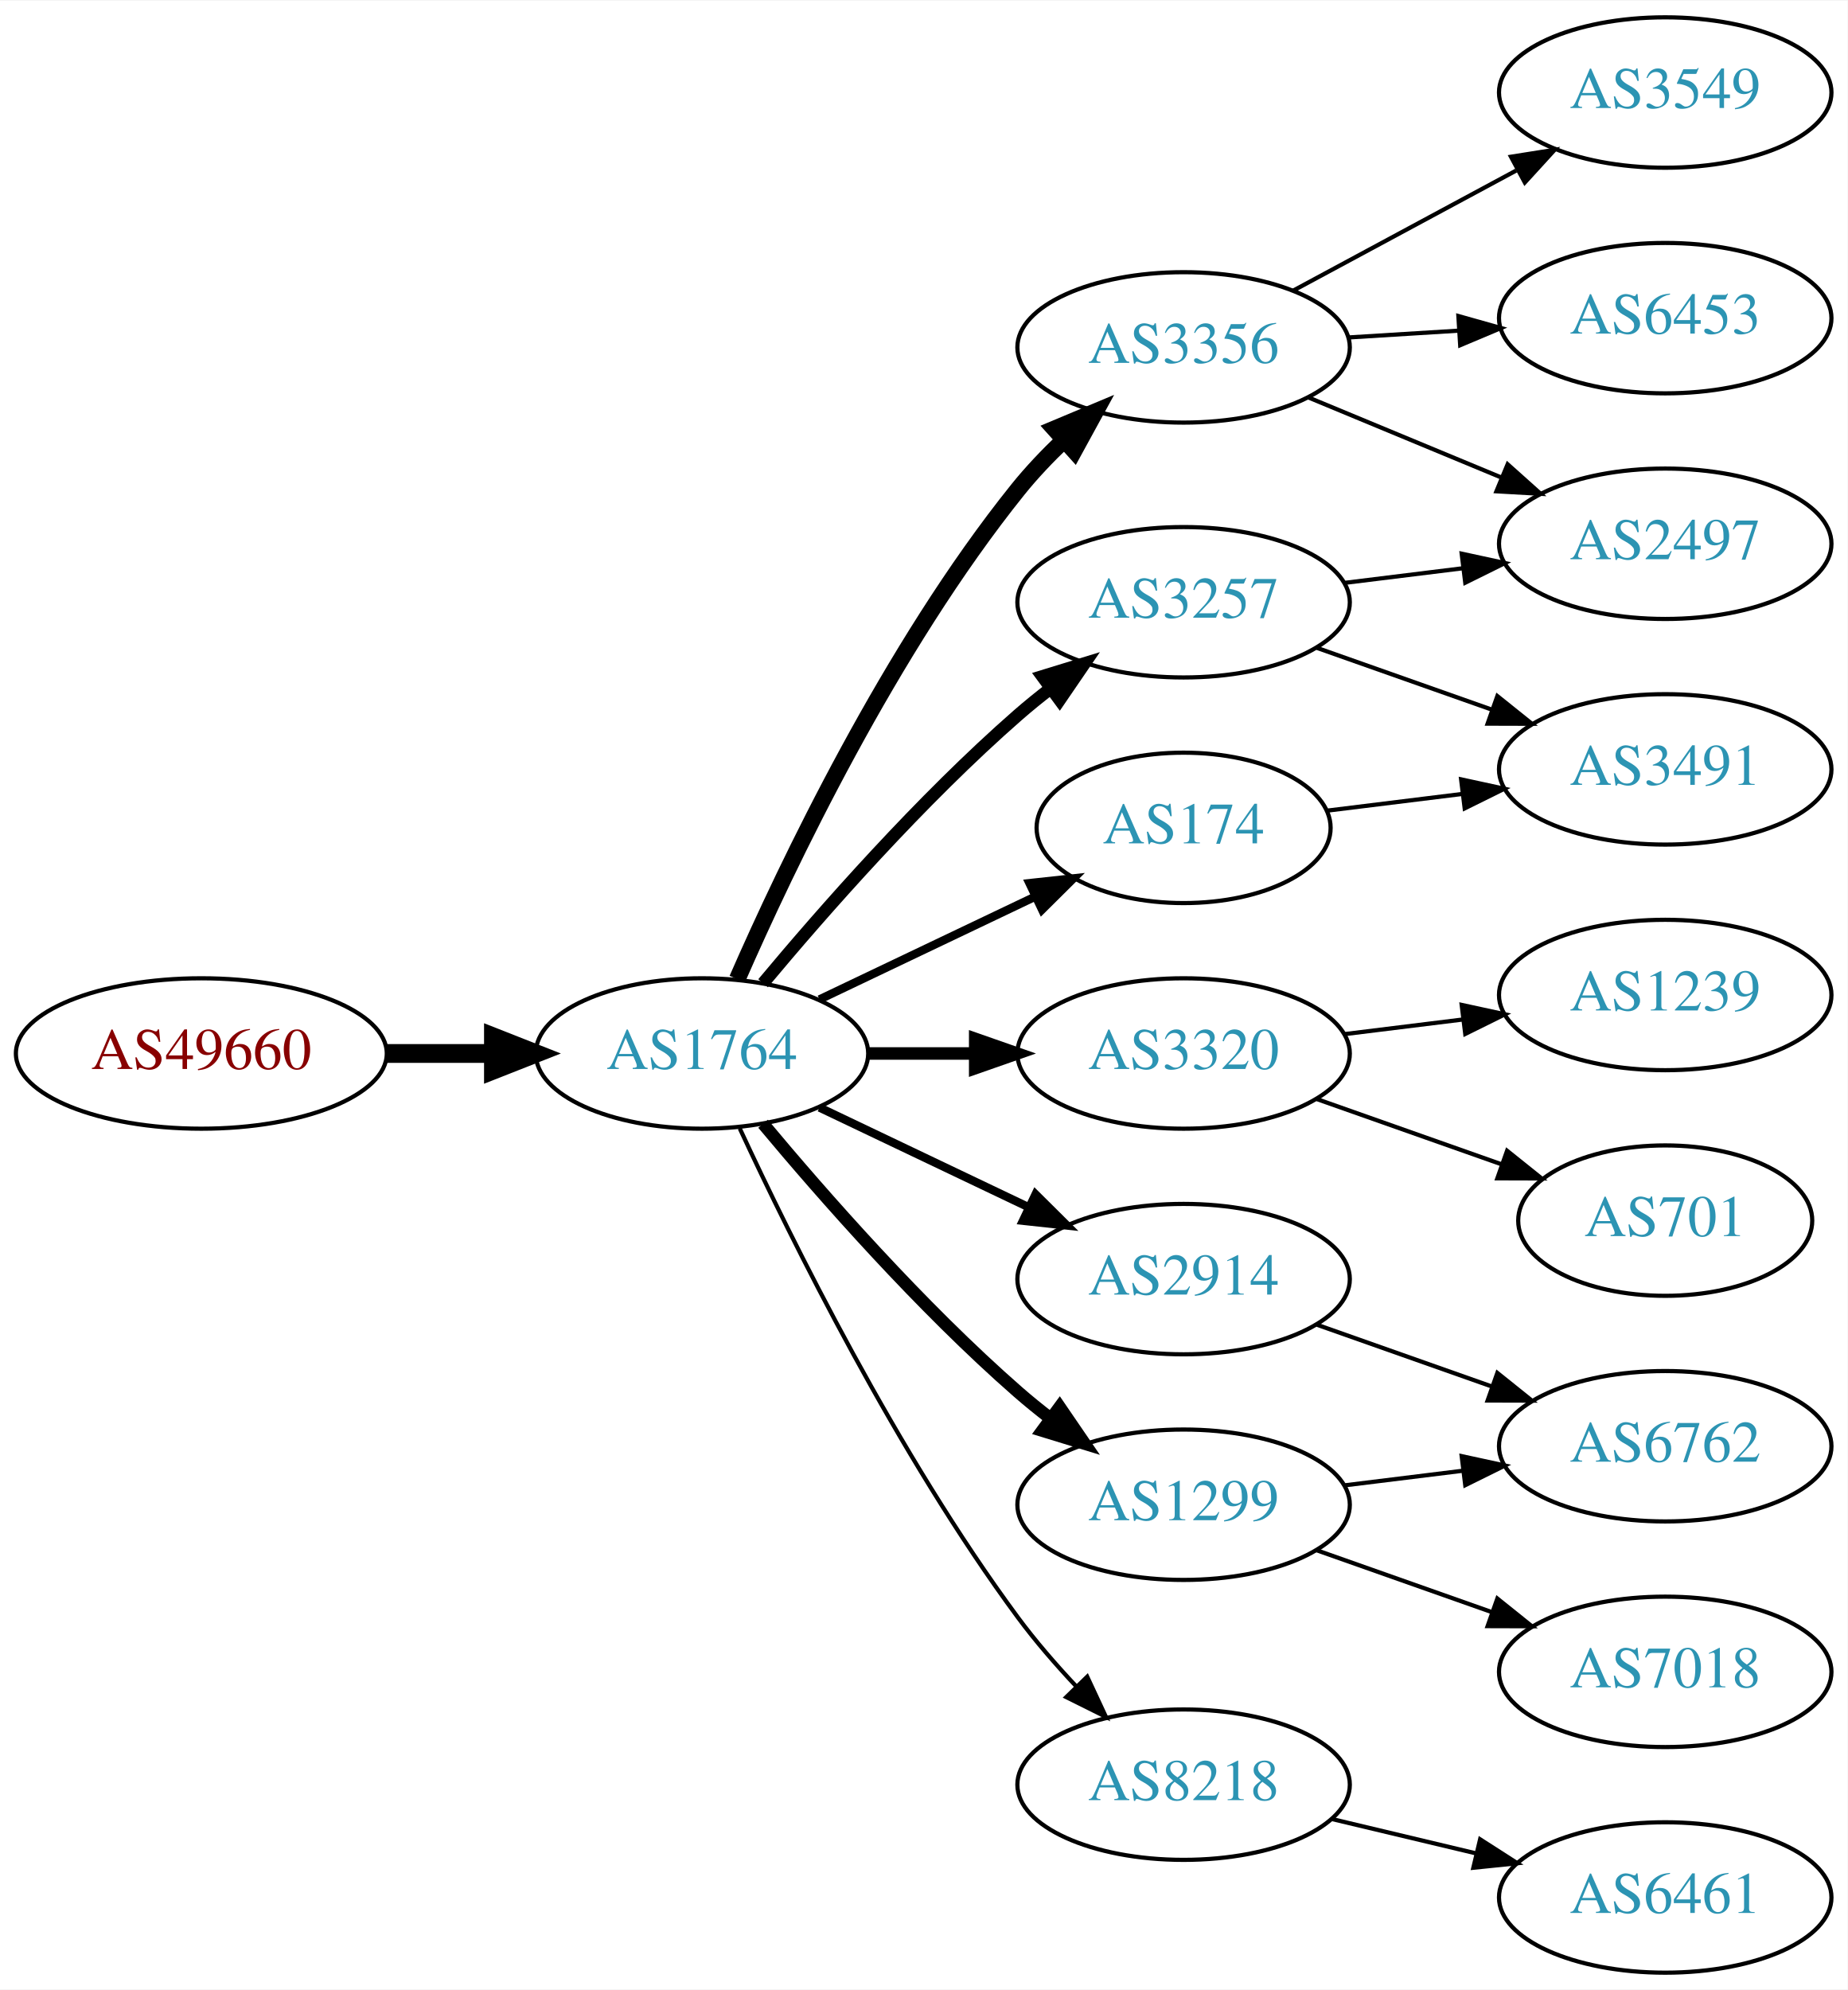
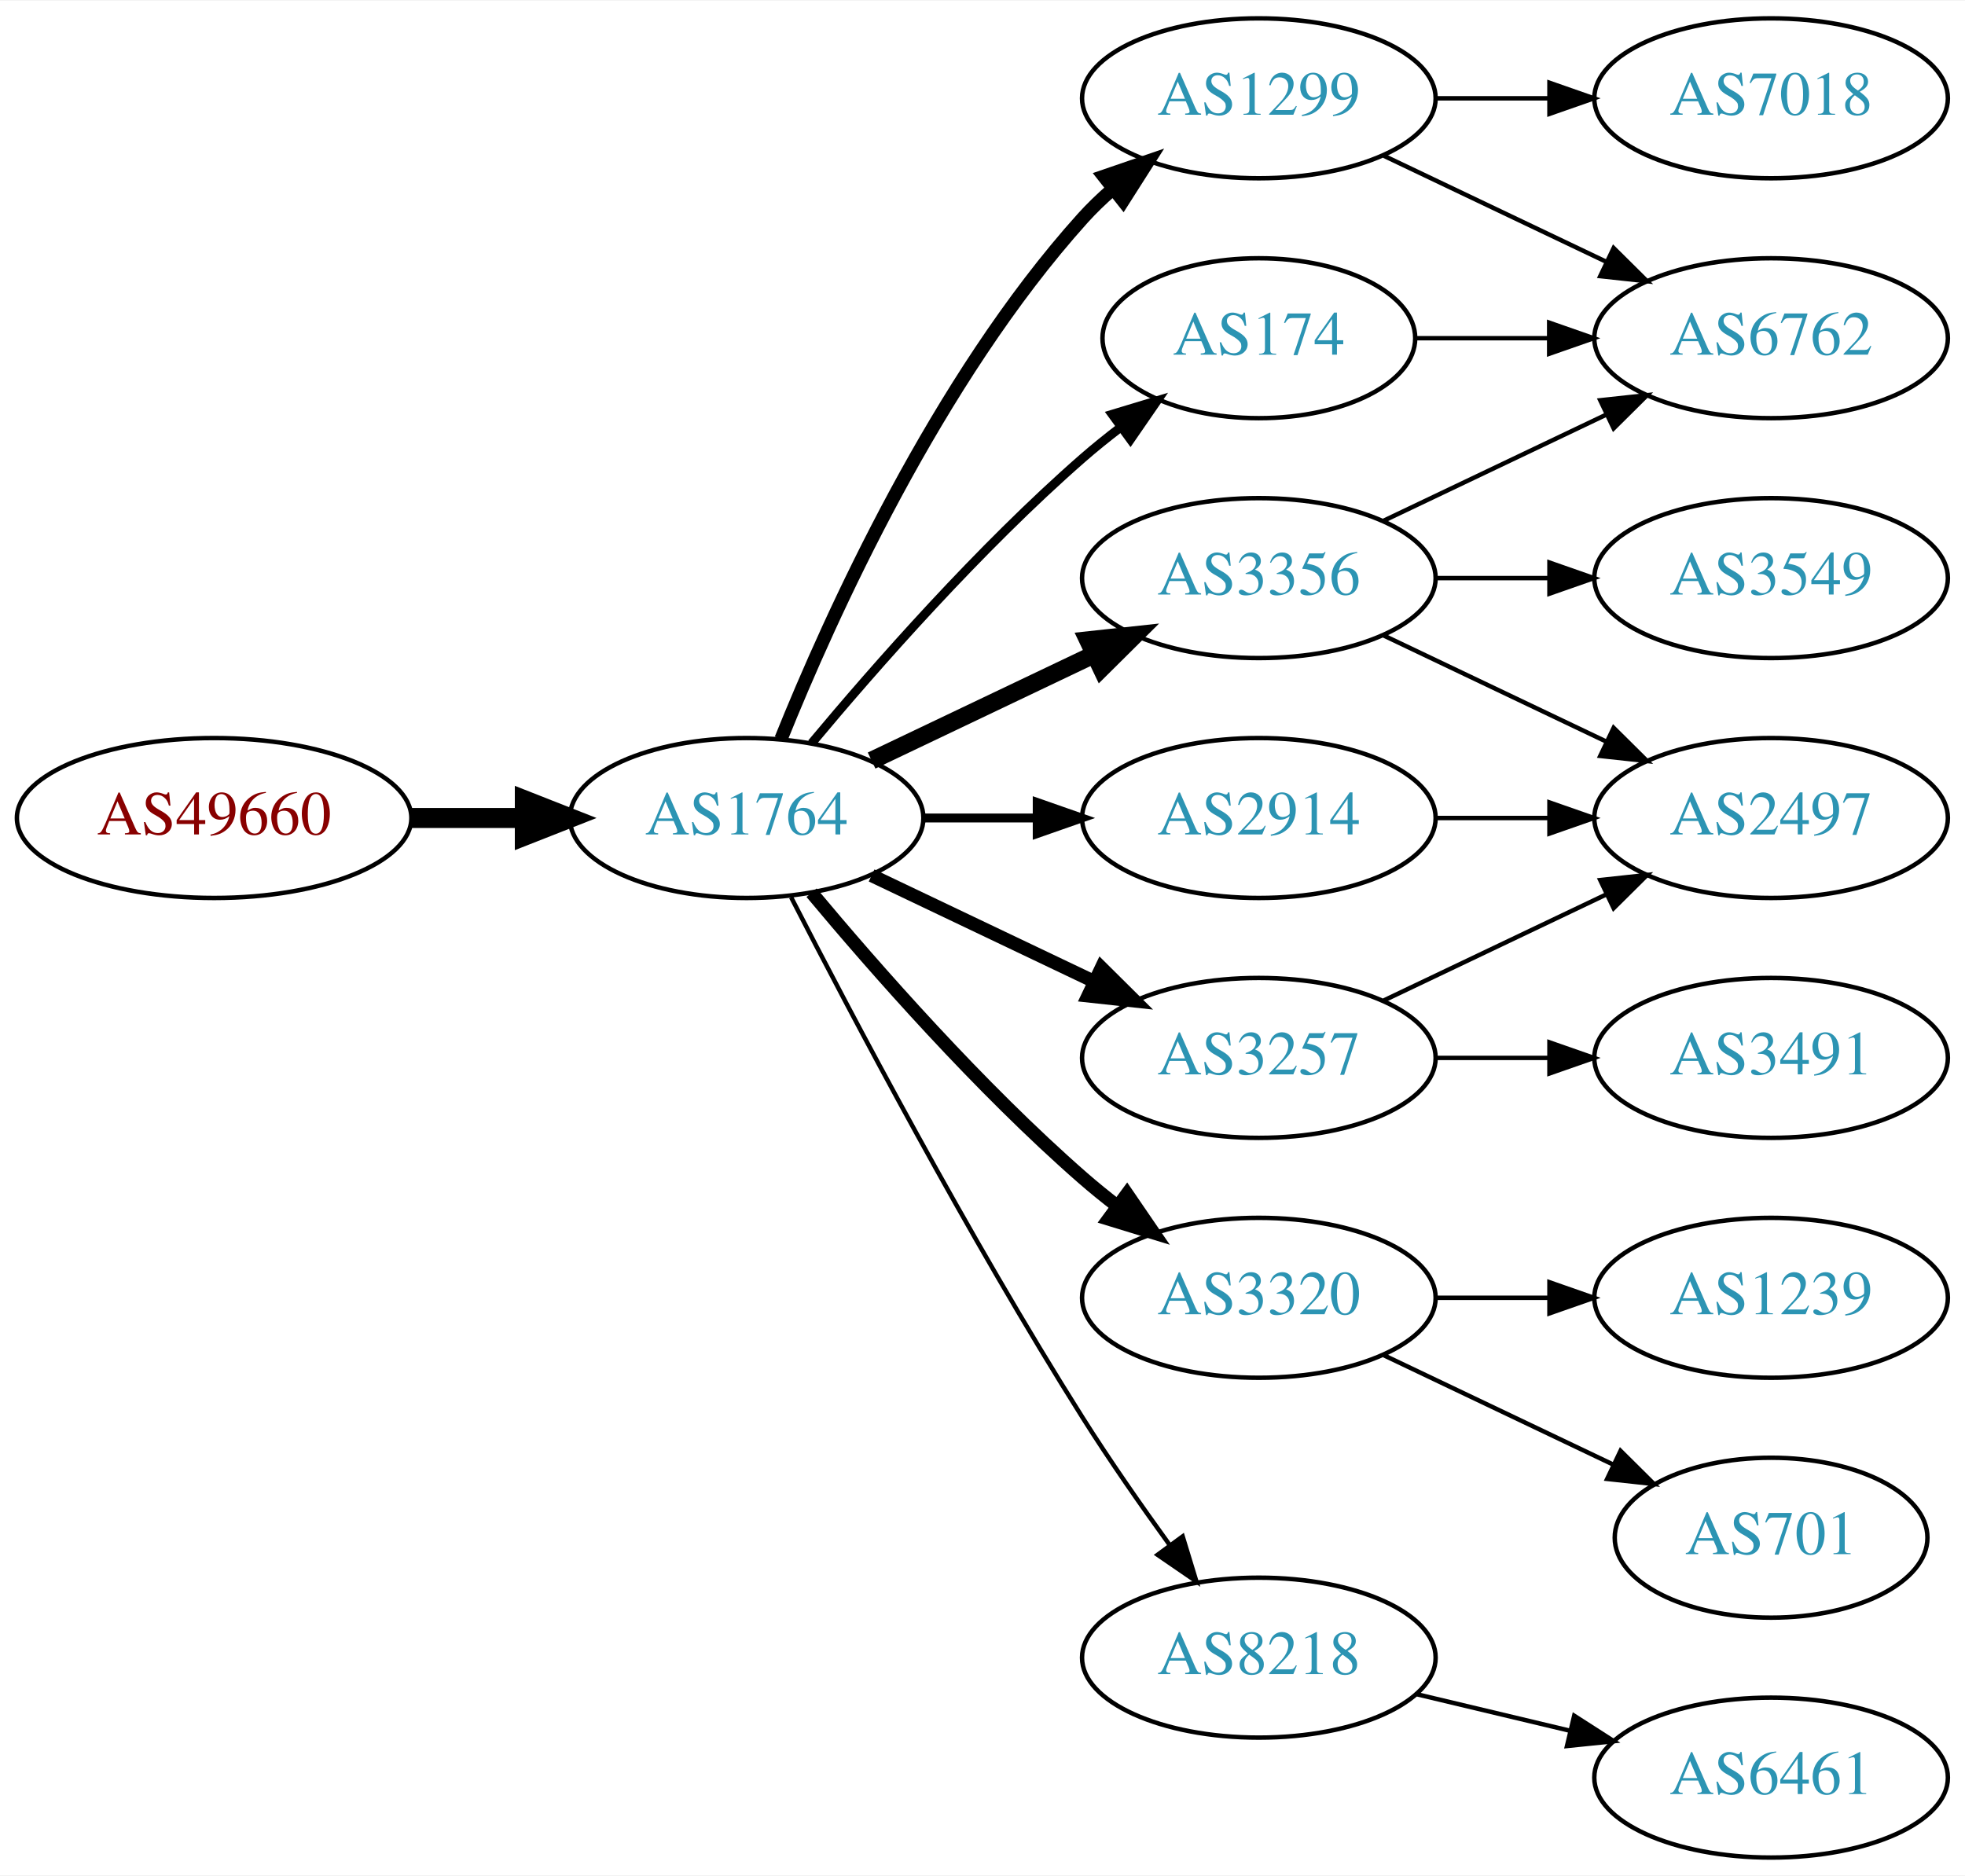
- <svg xmlns="http://www.w3.org/2000/svg" xmlns:xlink="http://www.w3.org/1999/xlink" width="442pt" height="476pt" viewBox="0.00 0.00 442.27 476.00">
-   <g id="graph0" class="graph" transform="scale(1 1) rotate(0) translate(4 472)">
-     <polygon fill="white" stroke="none" points="-4,4 -4,-472 438.271,-472 438.271,4 -4,4" />
+ <svg xmlns="http://www.w3.org/2000/svg" xmlns:xlink="http://www.w3.org/1999/xlink" width="442pt" height="422pt" viewBox="0.00 0.00 442.27 422.00">
+   <g id="graph0" class="graph" transform="scale(1 1) rotate(0) translate(4 418)">
+     <polygon fill="white" stroke="none" points="-4,4 -4,-418 438.271,-418 438.271,4 -4,4" />
    <g id="node1" class="node">
      <g id="a_node1">
        <a xlink:href="/asn/49660" xlink:title="AS49660 ~ FH Campus Wien [AT]">
-           <ellipse fill="#ffffff" stroke="black" cx="44.196" cy="-220" rx="44.393" ry="18" />
-           <text text-anchor="middle" x="44.196" y="-216.3" font-family="Times,serif" font-size="14.00" fill="#880000">AS49660</text>
+           <ellipse fill="#ffffff" stroke="black" cx="44.196" cy="-234" rx="44.393" ry="18" />
+           <text text-anchor="middle" x="44.196" y="-230.3" font-family="Times,serif" font-size="14.00" fill="#880000">AS49660</text>
        </a>
      </g>
    </g>
    <g id="node2" class="node">
      <g id="a_node2">
        <a xlink:href="/asn/1764" xlink:title="AS1764 ~ NEXTLAYER-AS [AT]">
-           <ellipse fill="#ffffff" stroke="black" cx="164.039" cy="-220" rx="39.794" ry="18" />
-           <text text-anchor="middle" x="164.039" y="-216.3" font-family="Times,serif" font-size="14.00" fill="#2c94b3">AS1764</text>
+           <ellipse fill="#ffffff" stroke="black" cx="164.039" cy="-234" rx="39.794" ry="18" />
+           <text text-anchor="middle" x="164.039" y="-230.3" font-family="Times,serif" font-size="14.00" fill="#2c94b3">AS1764</text>
        </a>
      </g>
    </g>
    <g id="edge1" class="edge">
-       <path fill="none" stroke="black" stroke-width="4.5" d="M88.407,-220C96.72,-220 105.482,-220 113.965,-220" />
-       <polygon fill="black" stroke="black" stroke-width="4.5" points="114.123,-223.938 124.123,-220 114.123,-216.063 114.123,-223.938" />
+       <path fill="none" stroke="black" stroke-width="4.5" d="M88.407,-234C96.72,-234 105.482,-234 113.965,-234" />
+       <polygon fill="black" stroke="black" stroke-width="4.5" points="114.123,-237.938 124.123,-234 114.123,-230.063 114.123,-237.938" />
    </g>
    <g id="node3" class="node">
      <g id="a_node3">
-         <a xlink:href="/asn/2914" xlink:title="AS2914 ~ NTT America, Inc. [US]">
-           <ellipse fill="#ffffff" stroke="black" cx="279.332" cy="-166" rx="39.794" ry="18" />
-           <text text-anchor="middle" x="279.332" y="-162.3" font-family="Times,serif" font-size="14.00" fill="#2c94b3">AS2914</text>
+         <a xlink:href="/asn/174" xlink:title="AS174 ~ Cogent Communications [US]">
+           <ellipse fill="#ffffff" stroke="black" cx="279.332" cy="-342" rx="35.194" ry="18" />
+           <text text-anchor="middle" x="279.332" y="-338.3" font-family="Times,serif" font-size="14.00" fill="#2c94b3">AS174</text>
        </a>
      </g>
    </g>
    <g id="edge2" class="edge">
-       <path fill="none" stroke="black" stroke-width="2" d="M192.175,-207.066C207.169,-199.919 225.99,-190.948 242.213,-183.215" />
-       <polygon fill="black" stroke="black" stroke-width="2" points="243.895,-186.291 251.417,-178.829 240.884,-179.972 243.895,-186.291" />
+       <path fill="none" stroke="black" stroke-width="2" d="M178.669,-250.817C192.951,-267.929 216.498,-294.745 239.685,-315 242.355,-317.332 245.228,-319.648 248.158,-321.886" />
+       <polygon fill="black" stroke="black" stroke-width="2" points="246.309,-324.87 256.449,-327.939 250.436,-319.216 246.309,-324.87" />
    </g>
    <g id="node4" class="node">
      <g id="a_node4">
-         <a xlink:href="/asn/3356" xlink:title="AS3356 ~ Level 3 Parent, LLC [US]">
-           <ellipse fill="#ffffff" stroke="black" cx="279.332" cy="-389" rx="39.794" ry="18" />
-           <text text-anchor="middle" x="279.332" y="-385.3" font-family="Times,serif" font-size="14.00" fill="#2c94b3">AS3356</text>
+         <a xlink:href="/asn/1299" xlink:title="AS1299 ~ Telia Carrier [EU]">
+           <ellipse fill="#ffffff" stroke="black" cx="279.332" cy="-396" rx="39.794" ry="18" />
+           <text text-anchor="middle" x="279.332" y="-392.3" font-family="Times,serif" font-size="14.00" fill="#2c94b3">AS1299</text>
        </a>
      </g>
    </g>
    <g id="edge3" class="edge">
-       <path fill="none" stroke="black" stroke-width="4" d="M172.488,-237.797C184.299,-264.805 209.143,-317.013 239.685,-355 242.961,-359.074 246.758,-363.062 250.666,-366.79" />
-       <polygon fill="black" stroke="black" stroke-width="4" points="248.442,-369.497 258.213,-373.593 253.129,-364.297 248.442,-369.497" />
+       <path fill="none" stroke="black" stroke-width="3" d="M171.786,-251.787C182.837,-279.243 206.891,-332.578 239.685,-369 241.688,-371.224 243.906,-373.363 246.239,-375.397" />
+       <polygon fill="black" stroke="black" stroke-width="3" points="244.437,-378.433 254.458,-381.873 248.769,-372.935 244.437,-378.433" />
    </g>
    <g id="node5" class="node">
      <g id="a_node5">
-         <a xlink:href="/asn/3320" xlink:title="AS3320 ~ DTAG [DE]">
-           <ellipse fill="#ffffff" stroke="black" cx="279.332" cy="-220" rx="39.794" ry="18" />
-           <text text-anchor="middle" x="279.332" y="-216.3" font-family="Times,serif" font-size="14.00" fill="#2c94b3">AS3320</text>
+         <a xlink:href="/asn/3257" xlink:title="AS3257 ~ GTT [DE]">
+           <ellipse fill="#ffffff" stroke="black" cx="279.332" cy="-180" rx="39.794" ry="18" />
+           <text text-anchor="middle" x="279.332" y="-176.3" font-family="Times,serif" font-size="14.00" fill="#2c94b3">AS3257</text>
        </a>
      </g>
    </g>
    <g id="edge4" class="edge">
-       <path fill="none" stroke="black" stroke-width="3" d="M203.711,-220C211.914,-220 220.678,-220 229.21,-220" />
-       <polygon fill="black" stroke="black" stroke-width="3" points="229.449,-223.5 239.449,-220 229.449,-216.5 229.449,-223.5" />
+       <path fill="none" stroke="black" stroke-width="3" d="M192.175,-221.066C207.169,-213.919 225.99,-204.948 242.213,-197.215" />
+       <polygon fill="black" stroke="black" stroke-width="3" points="243.895,-200.291 251.417,-192.829 240.884,-193.972 243.895,-200.291" />
    </g>
    <g id="node6" class="node">
      <g id="a_node6">
-         <a xlink:href="/asn/174" xlink:title="AS174 ~ Cogent Communications [US]">
-           <ellipse fill="#ffffff" stroke="black" cx="279.332" cy="-274" rx="35.194" ry="18" />
-           <text text-anchor="middle" x="279.332" y="-270.3" font-family="Times,serif" font-size="14.00" fill="#2c94b3">AS174</text>
+         <a xlink:href="/asn/3356" xlink:title="AS3356 ~ Level 3 Parent, LLC [US]">
+           <ellipse fill="#ffffff" stroke="black" cx="279.332" cy="-288" rx="39.794" ry="18" />
+           <text text-anchor="middle" x="279.332" y="-284.3" font-family="Times,serif" font-size="14.00" fill="#2c94b3">AS3356</text>
        </a>
      </g>
    </g>
    <g id="edge5" class="edge">
-       <path fill="none" stroke="black" stroke-width="2" d="M192.175,-232.934C207.607,-240.29 227.092,-249.577 243.628,-257.459" />
-       <polygon fill="black" stroke="black" stroke-width="2" points="242.436,-260.768 252.969,-261.911 245.448,-254.449 242.436,-260.768" />
+       <path fill="none" stroke="black" stroke-width="4" d="M192.175,-246.934C207.169,-254.081 225.99,-263.052 242.213,-270.785" />
+       <polygon fill="black" stroke="black" stroke-width="4" points="240.884,-274.028 251.417,-275.171 243.895,-267.709 240.884,-274.028" />
    </g>
    <g id="node7" class="node">
      <g id="a_node7">
-         <a xlink:href="/asn/3257" xlink:title="AS3257 ~ GTT [DE]">
-           <ellipse fill="#ffffff" stroke="black" cx="279.332" cy="-328" rx="39.794" ry="18" />
-           <text text-anchor="middle" x="279.332" y="-324.3" font-family="Times,serif" font-size="14.00" fill="#2c94b3">AS3257</text>
+         <a xlink:href="/asn/3320" xlink:title="AS3320 ~ DTAG [DE]">
+           <ellipse fill="#ffffff" stroke="black" cx="279.332" cy="-126" rx="39.794" ry="18" />
+           <text text-anchor="middle" x="279.332" y="-122.3" font-family="Times,serif" font-size="14.00" fill="#2c94b3">AS3320</text>
        </a>
      </g>
    </g>
    <g id="edge6" class="edge">
-       <path fill="none" stroke="black" stroke-width="3" d="M178.669,-236.817C192.951,-253.929 216.498,-280.745 239.685,-301 242.151,-303.154 244.789,-305.294 247.487,-307.372" />
-       <polygon fill="black" stroke="black" stroke-width="3" points="245.512,-310.264 255.641,-313.37 249.66,-304.625 245.512,-310.264" />
+       <path fill="none" stroke="black" stroke-width="3" d="M178.669,-217.183C192.951,-200.071 216.498,-173.255 239.685,-153 242.151,-150.846 244.789,-148.706 247.487,-146.628" />
+       <polygon fill="black" stroke="black" stroke-width="3" points="249.66,-149.375 255.641,-140.63 245.512,-143.736 249.66,-149.375" />
    </g>
    <g id="node8" class="node">
      <g id="a_node8">
        <a xlink:href="/asn/8218" xlink:title="AS8218 ~ legacy Neotelecoms [FR]">
          <ellipse fill="#ffffff" stroke="black" cx="279.332" cy="-45" rx="39.794" ry="18" />
          <text text-anchor="middle" x="279.332" y="-41.3" font-family="Times,serif" font-size="14.00" fill="#2c94b3">AS8218</text>
        </a>
      </g>
    </g>
    <g id="edge7" class="edge">
-       <path fill="none" stroke="black" d="M173.085,-202.065C185.484,-175.325 210.867,-123.979 239.685,-85 243.851,-79.366 248.76,-73.712 253.656,-68.502" />
-       <polygon fill="black" stroke="black" points="256.26,-70.846 260.733,-61.241 251.247,-65.96 256.26,-70.846" />
+       <path fill="none" stroke="black" d="M174.065,-216.148C187.501,-189.945 213.95,-139.763 239.685,-99 245.748,-89.396 252.868,-79.187 259.333,-70.261" />
+       <polygon fill="black" stroke="black" points="262.185,-72.291 265.276,-62.157 256.54,-68.152 262.185,-72.291" />
    </g>
    <g id="node9" class="node">
      <g id="a_node9">
-         <a xlink:href="/asn/1299" xlink:title="AS1299 ~ Telia Carrier [EU]">
-           <ellipse fill="#ffffff" stroke="black" cx="279.332" cy="-112" rx="39.794" ry="18" />
-           <text text-anchor="middle" x="279.332" y="-108.3" font-family="Times,serif" font-size="14.00" fill="#2c94b3">AS1299</text>
+         <a xlink:href="/asn/2914" xlink:title="AS2914 ~ NTT America, Inc. [US]">
+           <ellipse fill="#ffffff" stroke="black" cx="279.332" cy="-234" rx="39.794" ry="18" />
+           <text text-anchor="middle" x="279.332" y="-230.3" font-family="Times,serif" font-size="14.00" fill="#2c94b3">AS2914</text>
        </a>
      </g>
    </g>
    <g id="edge8" class="edge">
-       <path fill="none" stroke="black" stroke-width="3" d="M178.669,-203.183C192.951,-186.071 216.498,-159.255 239.685,-139 242.151,-136.846 244.789,-134.706 247.487,-132.628" />
-       <polygon fill="black" stroke="black" stroke-width="3" points="249.66,-135.375 255.641,-126.63 245.512,-129.736 249.66,-135.375" />
+       <path fill="none" stroke="black" stroke-width="2" d="M203.711,-234C211.914,-234 220.678,-234 229.21,-234" />
+       <polygon fill="black" stroke="black" stroke-width="2" points="229.449,-237.5 239.449,-234 229.449,-230.5 229.449,-237.5" />
+     </g>
+     <g id="node11" class="node">
+       <g id="a_node11">
+         <a xlink:href="/asn/6762" xlink:title="AS6762 ~ TELECOM ITALIA SPARKLE S.p.A. [IT]">
+           <ellipse fill="#ffffff" stroke="black" cx="394.625" cy="-342" rx="39.794" ry="18" />
+           <text text-anchor="middle" x="394.625" y="-338.3" font-family="Times,serif" font-size="14.00" fill="#2c94b3">AS6762</text>
+         </a>
+       </g>
+     </g>
+     <g id="edge15" class="edge">
+       <path fill="none" stroke="black" d="M314.631,-342C324.008,-342 334.358,-342 344.393,-342" />
+       <polygon fill="black" stroke="black" points="344.681,-345.5 354.681,-342 344.681,-338.5 344.681,-345.5" />
+     </g>
+     <g id="node10" class="node">
+       <g id="a_node10">
+         <a xlink:href="/asn/7018" xlink:title="AS7018 ~ AT&amp;T Services, Inc. [US]">
+           <ellipse fill="#ffffff" stroke="black" cx="394.625" cy="-396" rx="39.794" ry="18" />
+           <text text-anchor="middle" x="394.625" y="-392.3" font-family="Times,serif" font-size="14.00" fill="#2c94b3">AS7018</text>
+         </a>
+       </g>
+     </g>
+     <g id="edge9" class="edge">
+       <path fill="none" stroke="black" d="M319.004,-396C327.207,-396 335.971,-396 344.503,-396" />
+       <polygon fill="black" stroke="black" points="344.742,-399.5 354.742,-396 344.742,-392.5 344.742,-399.5" />
+     </g>
+     <g id="edge10" class="edge">
+       <path fill="none" stroke="black" d="M307.468,-383.066C322.462,-375.919 341.283,-366.948 357.506,-359.215" />
+       <polygon fill="black" stroke="black" points="359.188,-362.291 366.71,-354.829 356.177,-355.972 359.188,-362.291" />
+     </g>
+     <g id="node12" class="node">
+       <g id="a_node12">
+         <a xlink:href="/asn/3491" xlink:title="AS3491 ~ PCCW Global, Inc. [US]">
+           <ellipse fill="#ffffff" stroke="black" cx="394.625" cy="-180" rx="39.794" ry="18" />
+           <text text-anchor="middle" x="394.625" y="-176.3" font-family="Times,serif" font-size="14.00" fill="#2c94b3">AS3491</text>
+         </a>
+       </g>
+     </g>
+     <g id="edge11" class="edge">
+       <path fill="none" stroke="black" d="M319.004,-180C327.207,-180 335.971,-180 344.503,-180" />
+       <polygon fill="black" stroke="black" points="344.742,-183.5 354.742,-180 344.742,-176.5 344.742,-183.5" />
+     </g>
+     <g id="node13" class="node">
+       <g id="a_node13">
+         <a xlink:href="/asn/2497" xlink:title="AS2497 ~ Internet Initiative Japan Inc. [JP]">
+           <ellipse fill="#ffffff" stroke="black" cx="394.625" cy="-234" rx="39.794" ry="18" />
+           <text text-anchor="middle" x="394.625" y="-230.3" font-family="Times,serif" font-size="14.00" fill="#2c94b3">AS2497</text>
+         </a>
+       </g>
+     </g>
+     <g id="edge12" class="edge">
+       <path fill="none" stroke="black" d="M307.468,-192.934C322.462,-200.081 341.283,-209.052 357.506,-216.785" />
+       <polygon fill="black" stroke="black" points="356.177,-220.028 366.71,-221.171 359.188,-213.709 356.177,-220.028" />
+     </g>
+     <g id="edge19" class="edge">
+       <path fill="none" stroke="black" d="M307.468,-300.934C322.462,-308.081 341.283,-317.052 357.506,-324.785" />
+       <polygon fill="black" stroke="black" points="356.177,-328.028 366.71,-329.171 359.188,-321.709 356.177,-328.028" />
+     </g>
+     <g id="edge18" class="edge">
+       <path fill="none" stroke="black" d="M307.468,-275.066C322.462,-267.919 341.283,-258.948 357.506,-251.215" />
+       <polygon fill="black" stroke="black" points="359.188,-254.291 366.71,-246.829 356.177,-247.972 359.188,-254.291" />
+     </g>
+     <g id="node17" class="node">
+       <g id="a_node17">
+         <a xlink:href="/asn/3549" xlink:title="AS3549 ~ Level 3 Parent, LLC [US]">
+           <ellipse fill="#ffffff" stroke="black" cx="394.625" cy="-288" rx="39.794" ry="18" />
+           <text text-anchor="middle" x="394.625" y="-284.3" font-family="Times,serif" font-size="14.00" fill="#2c94b3">AS3549</text>
+         </a>
+       </g>
+     </g>
+     <g id="edge20" class="edge">
+       <path fill="none" stroke="black" d="M319.004,-288C327.207,-288 335.971,-288 344.503,-288" />
+       <polygon fill="black" stroke="black" points="344.742,-291.5 354.742,-288 344.742,-284.5 344.742,-291.5" />
    </g>
    <g id="node15" class="node">
      <g id="a_node15">
-         <a xlink:href="/asn/6762" xlink:title="AS6762 ~ TELECOM ITALIA SPARKLE S.p.A. [IT]">
+         <a xlink:href="/asn/1239" xlink:title="AS1239 ~ Sprint [US]">
          <ellipse fill="#ffffff" stroke="black" cx="394.625" cy="-126" rx="39.794" ry="18" />
-           <text text-anchor="middle" x="394.625" y="-122.3" font-family="Times,serif" font-size="14.00" fill="#2c94b3">AS6762</text>
-         </a>
-       </g>
-     </g>
-     <g id="edge15" class="edge">
-       <path fill="none" stroke="black" d="M311.289,-155.07C324.153,-150.528 339.259,-145.195 352.995,-140.345" />
-       <polygon fill="black" stroke="black" points="354.44,-143.547 362.704,-136.917 352.109,-136.946 354.44,-143.547" />
-     </g>
-     <g id="node10" class="node">
-       <g id="a_node10">
-         <a xlink:href="/asn/6453" xlink:title="AS6453 ~ TATA COMMUNICATIONS (AMERICA) INC [US]">
-           <ellipse fill="#ffffff" stroke="black" cx="394.625" cy="-396" rx="39.794" ry="18" />
-           <text text-anchor="middle" x="394.625" y="-392.3" font-family="Times,serif" font-size="14.00" fill="#2c94b3">AS6453</text>
-         </a>
-       </g>
-     </g>
-     <g id="edge9" class="edge">
-       <path fill="none" stroke="black" d="M318.687,-391.37C327.177,-391.894 336.281,-392.457 345.115,-393.003" />
-       <polygon fill="black" stroke="black" points="345.111,-396.509 355.308,-393.633 345.543,-389.522 345.111,-396.509" />
-     </g>
-     <g id="node11" class="node">
-       <g id="a_node11">
-         <a xlink:href="/asn/2497" xlink:title="AS2497 ~ Internet Initiative Japan Inc. [JP]">
-           <ellipse fill="#ffffff" stroke="black" cx="394.625" cy="-342" rx="39.794" ry="18" />
-           <text text-anchor="middle" x="394.625" y="-338.3" font-family="Times,serif" font-size="14.00" fill="#2c94b3">AS2497</text>
-         </a>
-       </g>
-     </g>
-     <g id="edge10" class="edge">
-       <path fill="none" stroke="black" d="M309.213,-377.018C323.196,-371.218 340.177,-364.173 355.231,-357.928" />
-       <polygon fill="black" stroke="black" points="356.9,-361.025 364.796,-353.96 354.218,-354.559 356.9,-361.025" />
-     </g>
-     <g id="node12" class="node">
-       <g id="a_node12">
-         <a xlink:href="/asn/3549" xlink:title="AS3549 ~ Level 3 Parent, LLC [US]">
-           <ellipse fill="#ffffff" stroke="black" cx="394.625" cy="-450" rx="39.794" ry="18" />
-           <text text-anchor="middle" x="394.625" y="-446.3" font-family="Times,serif" font-size="14.00" fill="#2c94b3">AS3549</text>
-         </a>
-       </g>
-     </g>
-     <g id="edge11" class="edge">
-       <path fill="none" stroke="black" d="M305.475,-402.538C321.206,-411.008 341.69,-422.037 358.952,-431.331" />
-       <polygon fill="black" stroke="black" points="357.696,-434.63 368.16,-436.289 361.014,-428.467 357.696,-434.63" />
-     </g>
-     <g id="node17" class="node">
-       <g id="a_node17">
-         <a xlink:href="/asn/1239" xlink:title="AS1239 ~ Sprint [US]">
-           <ellipse fill="#ffffff" stroke="black" cx="394.625" cy="-234" rx="39.794" ry="18" />
-           <text text-anchor="middle" x="394.625" y="-230.3" font-family="Times,serif" font-size="14.00" fill="#2c94b3">AS1239</text>
-         </a>
-       </g>
-     </g>
-     <g id="edge18" class="edge">
-       <path fill="none" stroke="black" d="M317.742,-224.623C326.83,-225.746 336.667,-226.962 346.152,-228.134" />
-       <polygon fill="black" stroke="black" points="345.9,-231.629 356.254,-229.382 346.758,-224.682 345.9,-231.629" />
-     </g>
-     <g id="node18" class="node">
-       <g id="a_node18">
+           <text text-anchor="middle" x="394.625" y="-122.3" font-family="Times,serif" font-size="14.00" fill="#2c94b3">AS1239</text>
+         </a>
+       </g>
+     </g>
+     <g id="edge16" class="edge">
+       <path fill="none" stroke="black" d="M319.004,-126C327.207,-126 335.971,-126 344.503,-126" />
+       <polygon fill="black" stroke="black" points="344.742,-129.5 354.742,-126 344.742,-122.5 344.742,-129.5" />
+     </g>
+     <g id="node16" class="node">
+       <g id="a_node16">
        <a xlink:href="/asn/701" xlink:title="AS701 ~ UUNET [US]">
-           <ellipse fill="#ffffff" stroke="black" cx="394.625" cy="-180" rx="35.194" ry="18" />
-           <text text-anchor="middle" x="394.625" y="-176.3" font-family="Times,serif" font-size="14.00" fill="#2c94b3">AS701</text>
-         </a>
-       </g>
-     </g>
-     <g id="edge19" class="edge">
-       <path fill="none" stroke="black" d="M311.289,-209.07C324.917,-204.258 341.06,-198.559 355.427,-193.486" />
-       <polygon fill="black" stroke="black" points="356.772,-196.723 365.036,-190.094 354.441,-190.123 356.772,-196.723" />
-     </g>
-     <g id="node13" class="node">
-       <g id="a_node13">
-         <a xlink:href="/asn/3491" xlink:title="AS3491 ~ PCCW Global, Inc. [US]">
-           <ellipse fill="#ffffff" stroke="black" cx="394.625" cy="-288" rx="39.794" ry="18" />
-           <text text-anchor="middle" x="394.625" y="-284.3" font-family="Times,serif" font-size="14.00" fill="#2c94b3">AS3491</text>
-         </a>
-       </g>
-     </g>
-     <g id="edge20" class="edge">
-       <path fill="none" stroke="black" d="M313.71,-278.125C323.801,-279.372 335.084,-280.766 345.919,-282.105" />
-       <polygon fill="black" stroke="black" points="345.762,-285.612 356.116,-283.365 346.621,-278.665 345.762,-285.612" />
-     </g>
-     <g id="edge12" class="edge">
-       <path fill="none" stroke="black" d="M317.742,-332.623C326.83,-333.746 336.667,-334.962 346.152,-336.134" />
-       <polygon fill="black" stroke="black" points="345.9,-339.629 356.254,-337.382 346.758,-332.682 345.9,-339.629" />
-     </g>
-     <g id="edge13" class="edge">
-       <path fill="none" stroke="black" d="M311.289,-317.07C324.153,-312.528 339.259,-307.195 352.995,-302.345" />
-       <polygon fill="black" stroke="black" points="354.44,-305.547 362.704,-298.917 352.109,-298.946 354.44,-305.547" />
+           <ellipse fill="#ffffff" stroke="black" cx="394.625" cy="-72" rx="35.194" ry="18" />
+           <text text-anchor="middle" x="394.625" y="-68.3" font-family="Times,serif" font-size="14.00" fill="#2c94b3">AS701</text>
+         </a>
+       </g>
+     </g>
+     <g id="edge17" class="edge">
+       <path fill="none" stroke="black" d="M307.468,-113.066C322.9,-105.71 342.385,-96.423 358.92,-88.541" />
+       <polygon fill="black" stroke="black" points="360.741,-91.551 368.262,-84.089 357.729,-85.232 360.741,-91.551" />
    </g>
    <g id="node14" class="node">
      <g id="a_node14">
        <a xlink:href="/asn/6461" xlink:title="AS6461 ~ Zayo Bandwidth [US]">
          <ellipse fill="#ffffff" stroke="black" cx="394.625" cy="-18" rx="39.794" ry="18" />
          <text text-anchor="middle" x="394.625" y="-14.3" font-family="Times,serif" font-size="14.00" fill="#2c94b3">AS6461</text>
        </a>
      </g>
    </g>
-     <g id="edge14" class="edge">
+     <g id="edge13" class="edge">
      <path fill="none" stroke="black" d="M314.939,-36.752C325.81,-34.162 337.964,-31.265 349.407,-28.538" />
      <polygon fill="black" stroke="black" points="350.313,-31.92 359.229,-26.197 348.69,-25.111 350.313,-31.92" />
    </g>
-     <g id="edge17" class="edge">
-       <path fill="none" stroke="black" d="M317.742,-116.623C326.83,-117.746 336.667,-118.962 346.152,-120.134" />
-       <polygon fill="black" stroke="black" points="345.9,-123.629 356.254,-121.382 346.758,-116.682 345.9,-123.629" />
-     </g>
-     <g id="node16" class="node">
-       <g id="a_node16">
-         <a xlink:href="/asn/7018" xlink:title="AS7018 ~ AT&amp;T Services, Inc. [US]">
-           <ellipse fill="#ffffff" stroke="black" cx="394.625" cy="-72" rx="39.794" ry="18" />
-           <text text-anchor="middle" x="394.625" y="-68.3" font-family="Times,serif" font-size="14.00" fill="#2c94b3">AS7018</text>
-         </a>
-       </g>
-     </g>
-     <g id="edge16" class="edge">
-       <path fill="none" stroke="black" d="M311.289,-101.07C324.153,-96.528 339.259,-91.195 352.995,-86.345" />
-       <polygon fill="black" stroke="black" points="354.44,-89.547 362.704,-82.917 352.109,-82.946 354.44,-89.547" />
+     <g id="edge14" class="edge">
+       <path fill="none" stroke="black" d="M319.004,-234C327.207,-234 335.971,-234 344.503,-234" />
+       <polygon fill="black" stroke="black" points="344.742,-237.5 354.742,-234 344.742,-230.5 344.742,-237.5" />
    </g>
  </g>
</svg>
